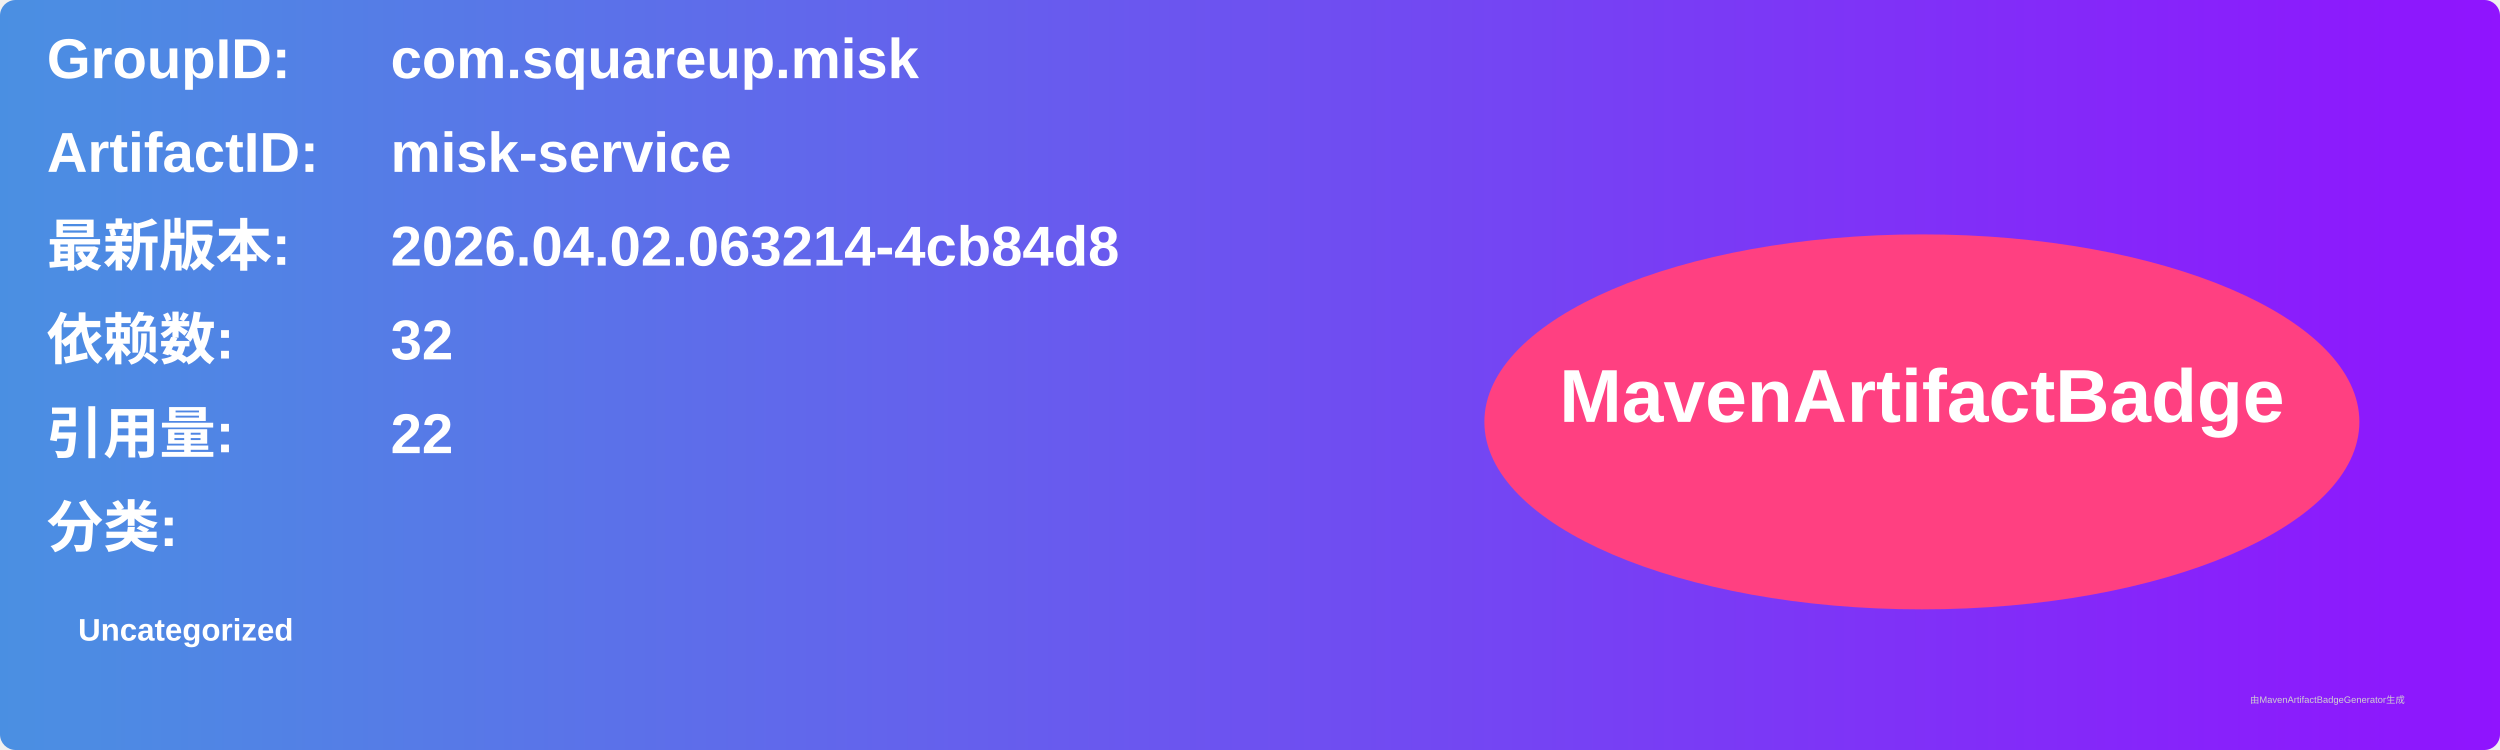
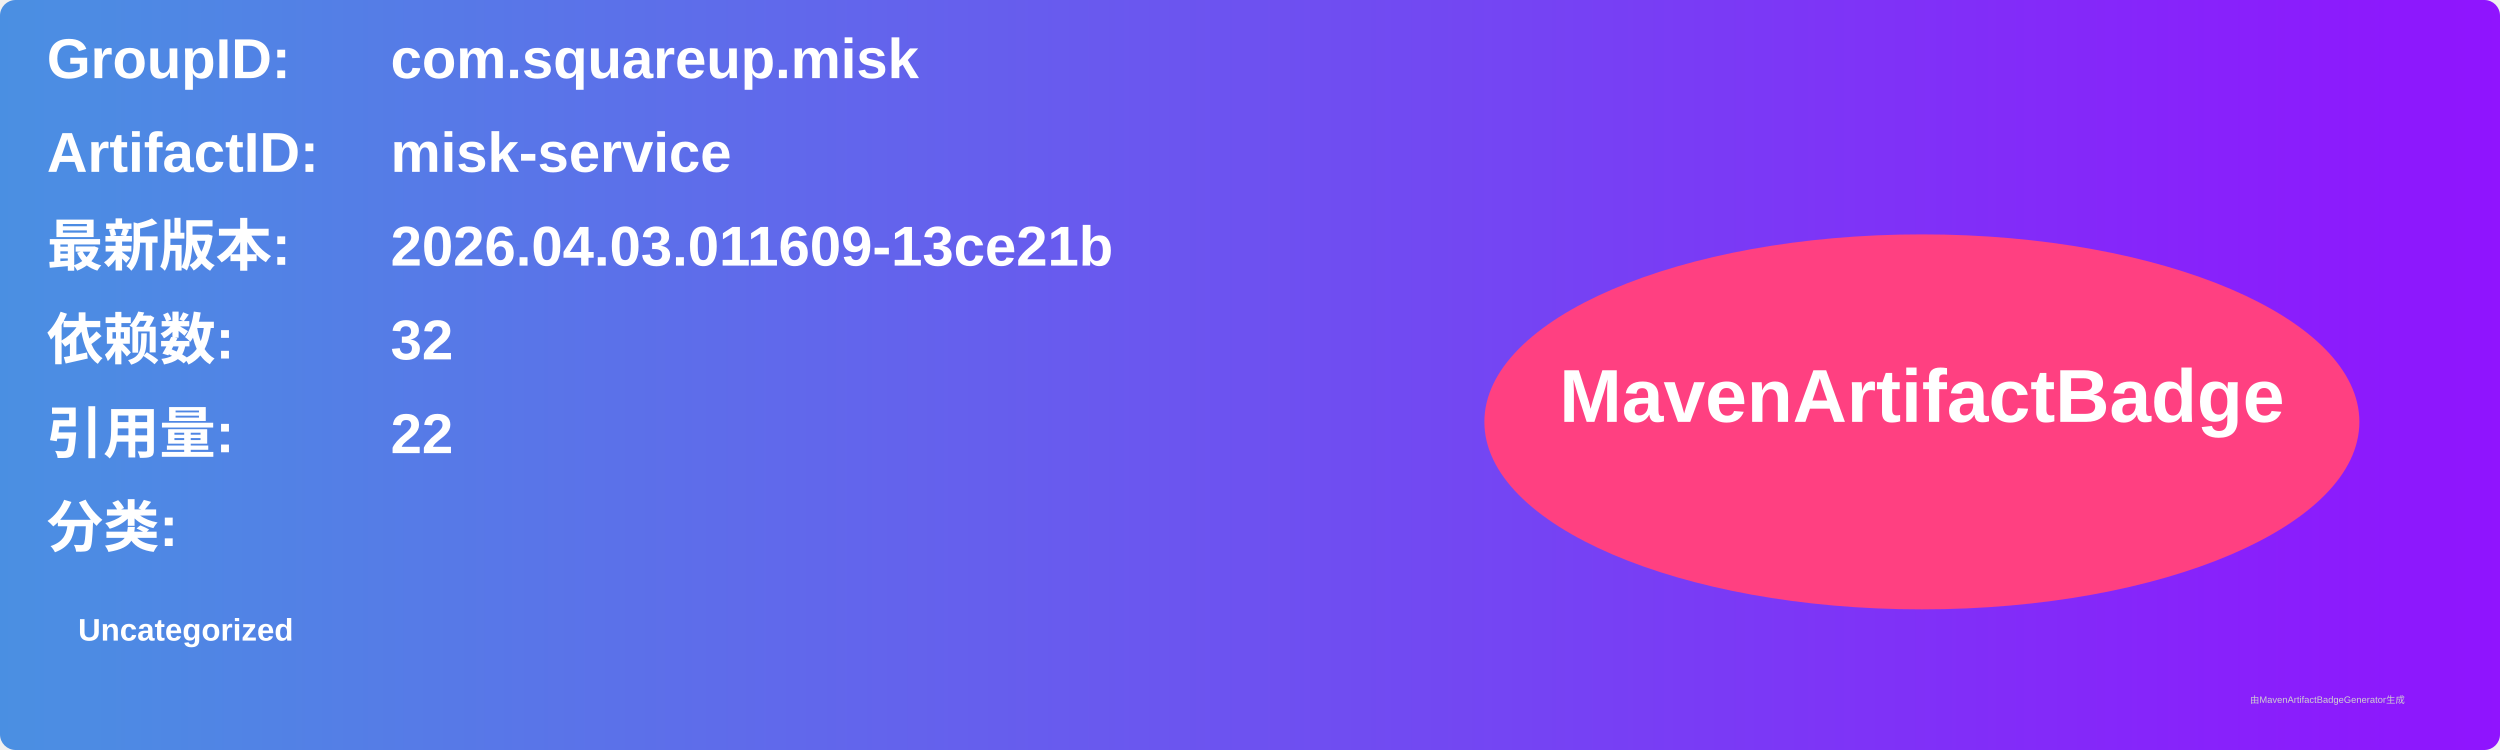
<svg xmlns="http://www.w3.org/2000/svg" width="800" height="240" viewBox="0 0 800 240">
  <linearGradient id="grad" x1="0%" y1="0%" x2="100%" y2="0%">
    <stop offset="0%" stop-color="#4a90e2" />
    <stop offset="100%" stop-color="#9013fe" />
  </linearGradient>
  <rect width="100%" height="100%" rx="5" ry="5" fill="url(#grad)" />
  <g transform="translate(15, 15)">
    <text x="0" y="10" font-family="Arial" font-size="18" fill="white" font-weight="bold" width="260">GroupID:</text>
    <text x="110" y="10" font-family="Arial" font-size="18" fill="white" font-weight="bold" width="460">com.squareup.misk</text>
    <text x="0" y="40" font-family="Arial" font-size="18" fill="white" font-weight="bold" width="260">ArtifactID:</text>
    <text x="110" y="40" font-family="Arial" font-size="18" fill="white" font-weight="bold" width="460">misk-service</text>
    <text x="0" y="70" font-family="Arial" font-size="18" fill="white" font-weight="bold">最新版本:</text>
    <text x="110" y="70" font-family="Arial" font-size="18" fill="white" font-weight="bold">
-       <tspan font-weight="bold">2026.04.02.063214-4cb84d8</tspan>
+       <tspan font-weight="bold">2026.04.03.011609-13ce21b</tspan>
    </text>
    <text x="0" y="100" font-family="Arial" font-size="18" fill="white" font-weight="bold">依赖数: </text>
    <text x="110" y="100" font-family="Arial" font-size="18" fill="white">
      <tspan font-weight="bold">32</tspan>
    </text>
    <text x="0" y="130" font-family="Arial" font-size="18" fill="white" font-weight="bold">引用量: </text>
    <text x="110" y="130" font-family="Arial" font-size="18" fill="white">
      <tspan font-weight="bold">22</tspan>
    </text>
    <text x="0" y="160" font-family="Arial" font-size="18" fill="white" font-weight="bold">分类:</text>
    <text x="10" y="190" font-family="Arial" font-size="10" fill="white">
      <tspan font-weight="bold">Uncategorized</tspan>
    </text>
    <ellipse cx="600" cy="120" rx="140" ry="60" fill="#ff4081" />
    <text x="600" y="120" text-anchor="middle" font-family="Arial" font-size="24" fill="white" font-weight="bold">MavenArtifactBadge</text>
  </g>
  <text x="720" y="225" font-family="Arial" font-size="3" fill="#d0d0d0">由MavenArtifactBadgeGenerator生成</text>
</svg>
